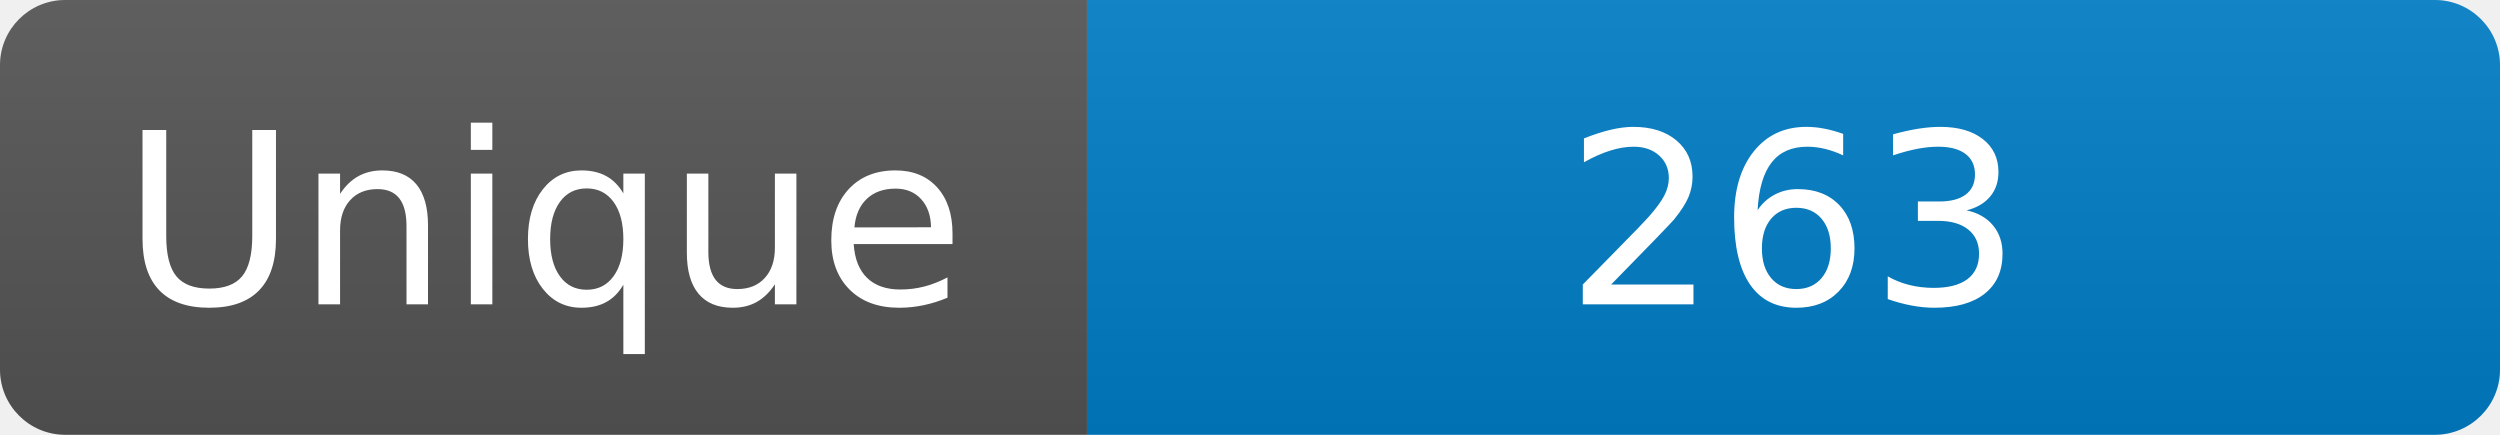
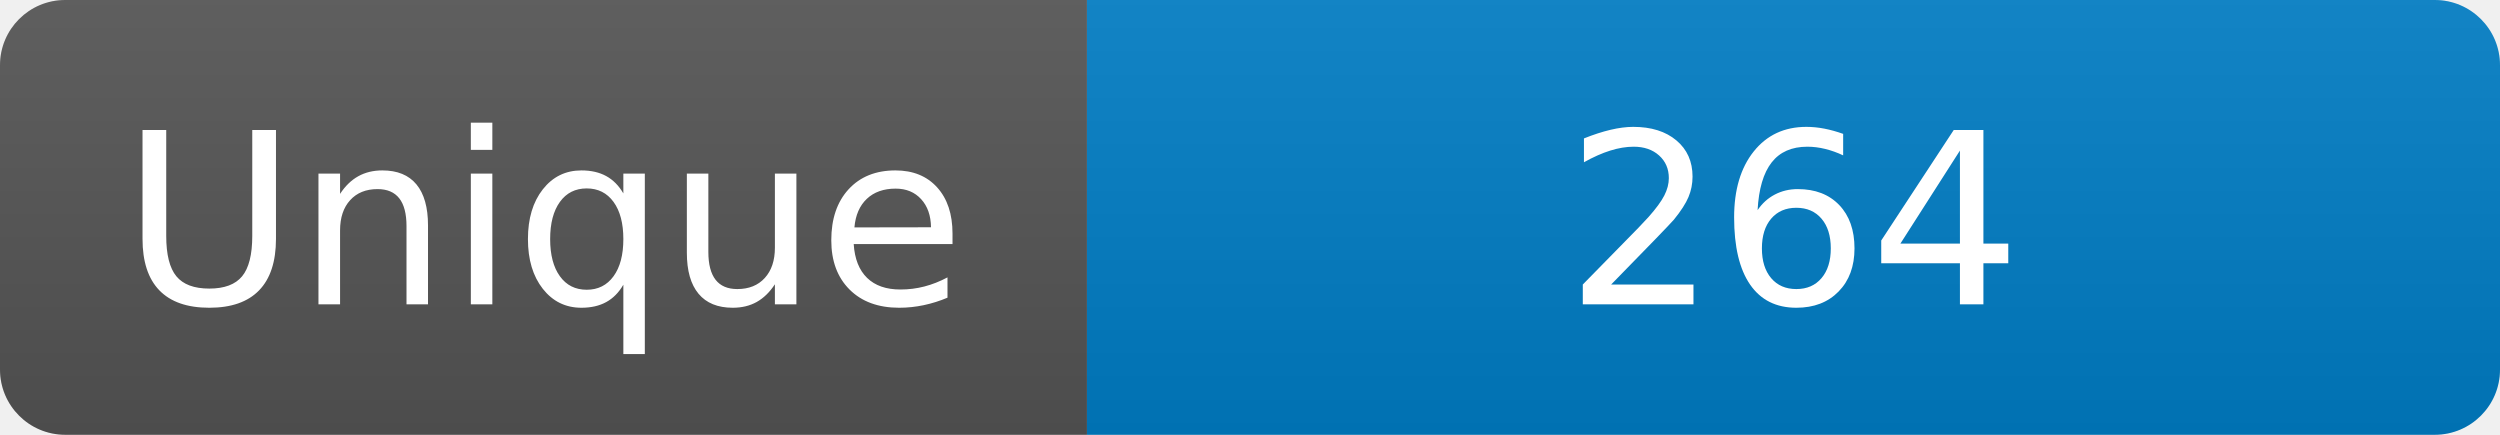
<svg xmlns="http://www.w3.org/2000/svg" width="115" height="20" role="img" aria-label="Maintained?: yes">
  <linearGradient id="s" x2="0" y2="100%">
    <stop offset="0" stop-color="#bbb" stop-opacity=".1" />
    <stop offset="1" stop-opacity=".1" />
  </linearGradient>
  <clipPath id="r">
    <rect width="115" height="20" rx="3" fill="#fff" />
  </clipPath>
  <g clip-path="url(#r)">
    <rect width="50" height="20" fill="#555" />
    <rect x="50" width="160" height="20" fill="#007ec6" />
    <rect width="115" height="20" fill="url(#s)" />
  </g>
  <g fill="#fff" text-anchor="middle" font-family="Verdana,Geneva,DejaVu Sans,sans-serif" font-size="110">
    <text x="250" y="140" transform="scale(.1)" fill="#fff">Unique</text>
-     <text x="825" y="140" transform="scale(.1)" fill="#fff">263</text>
+     <text x="825" y="140" transform="scale(.1)" fill="#fff">264</text>
  </g>
</svg>
